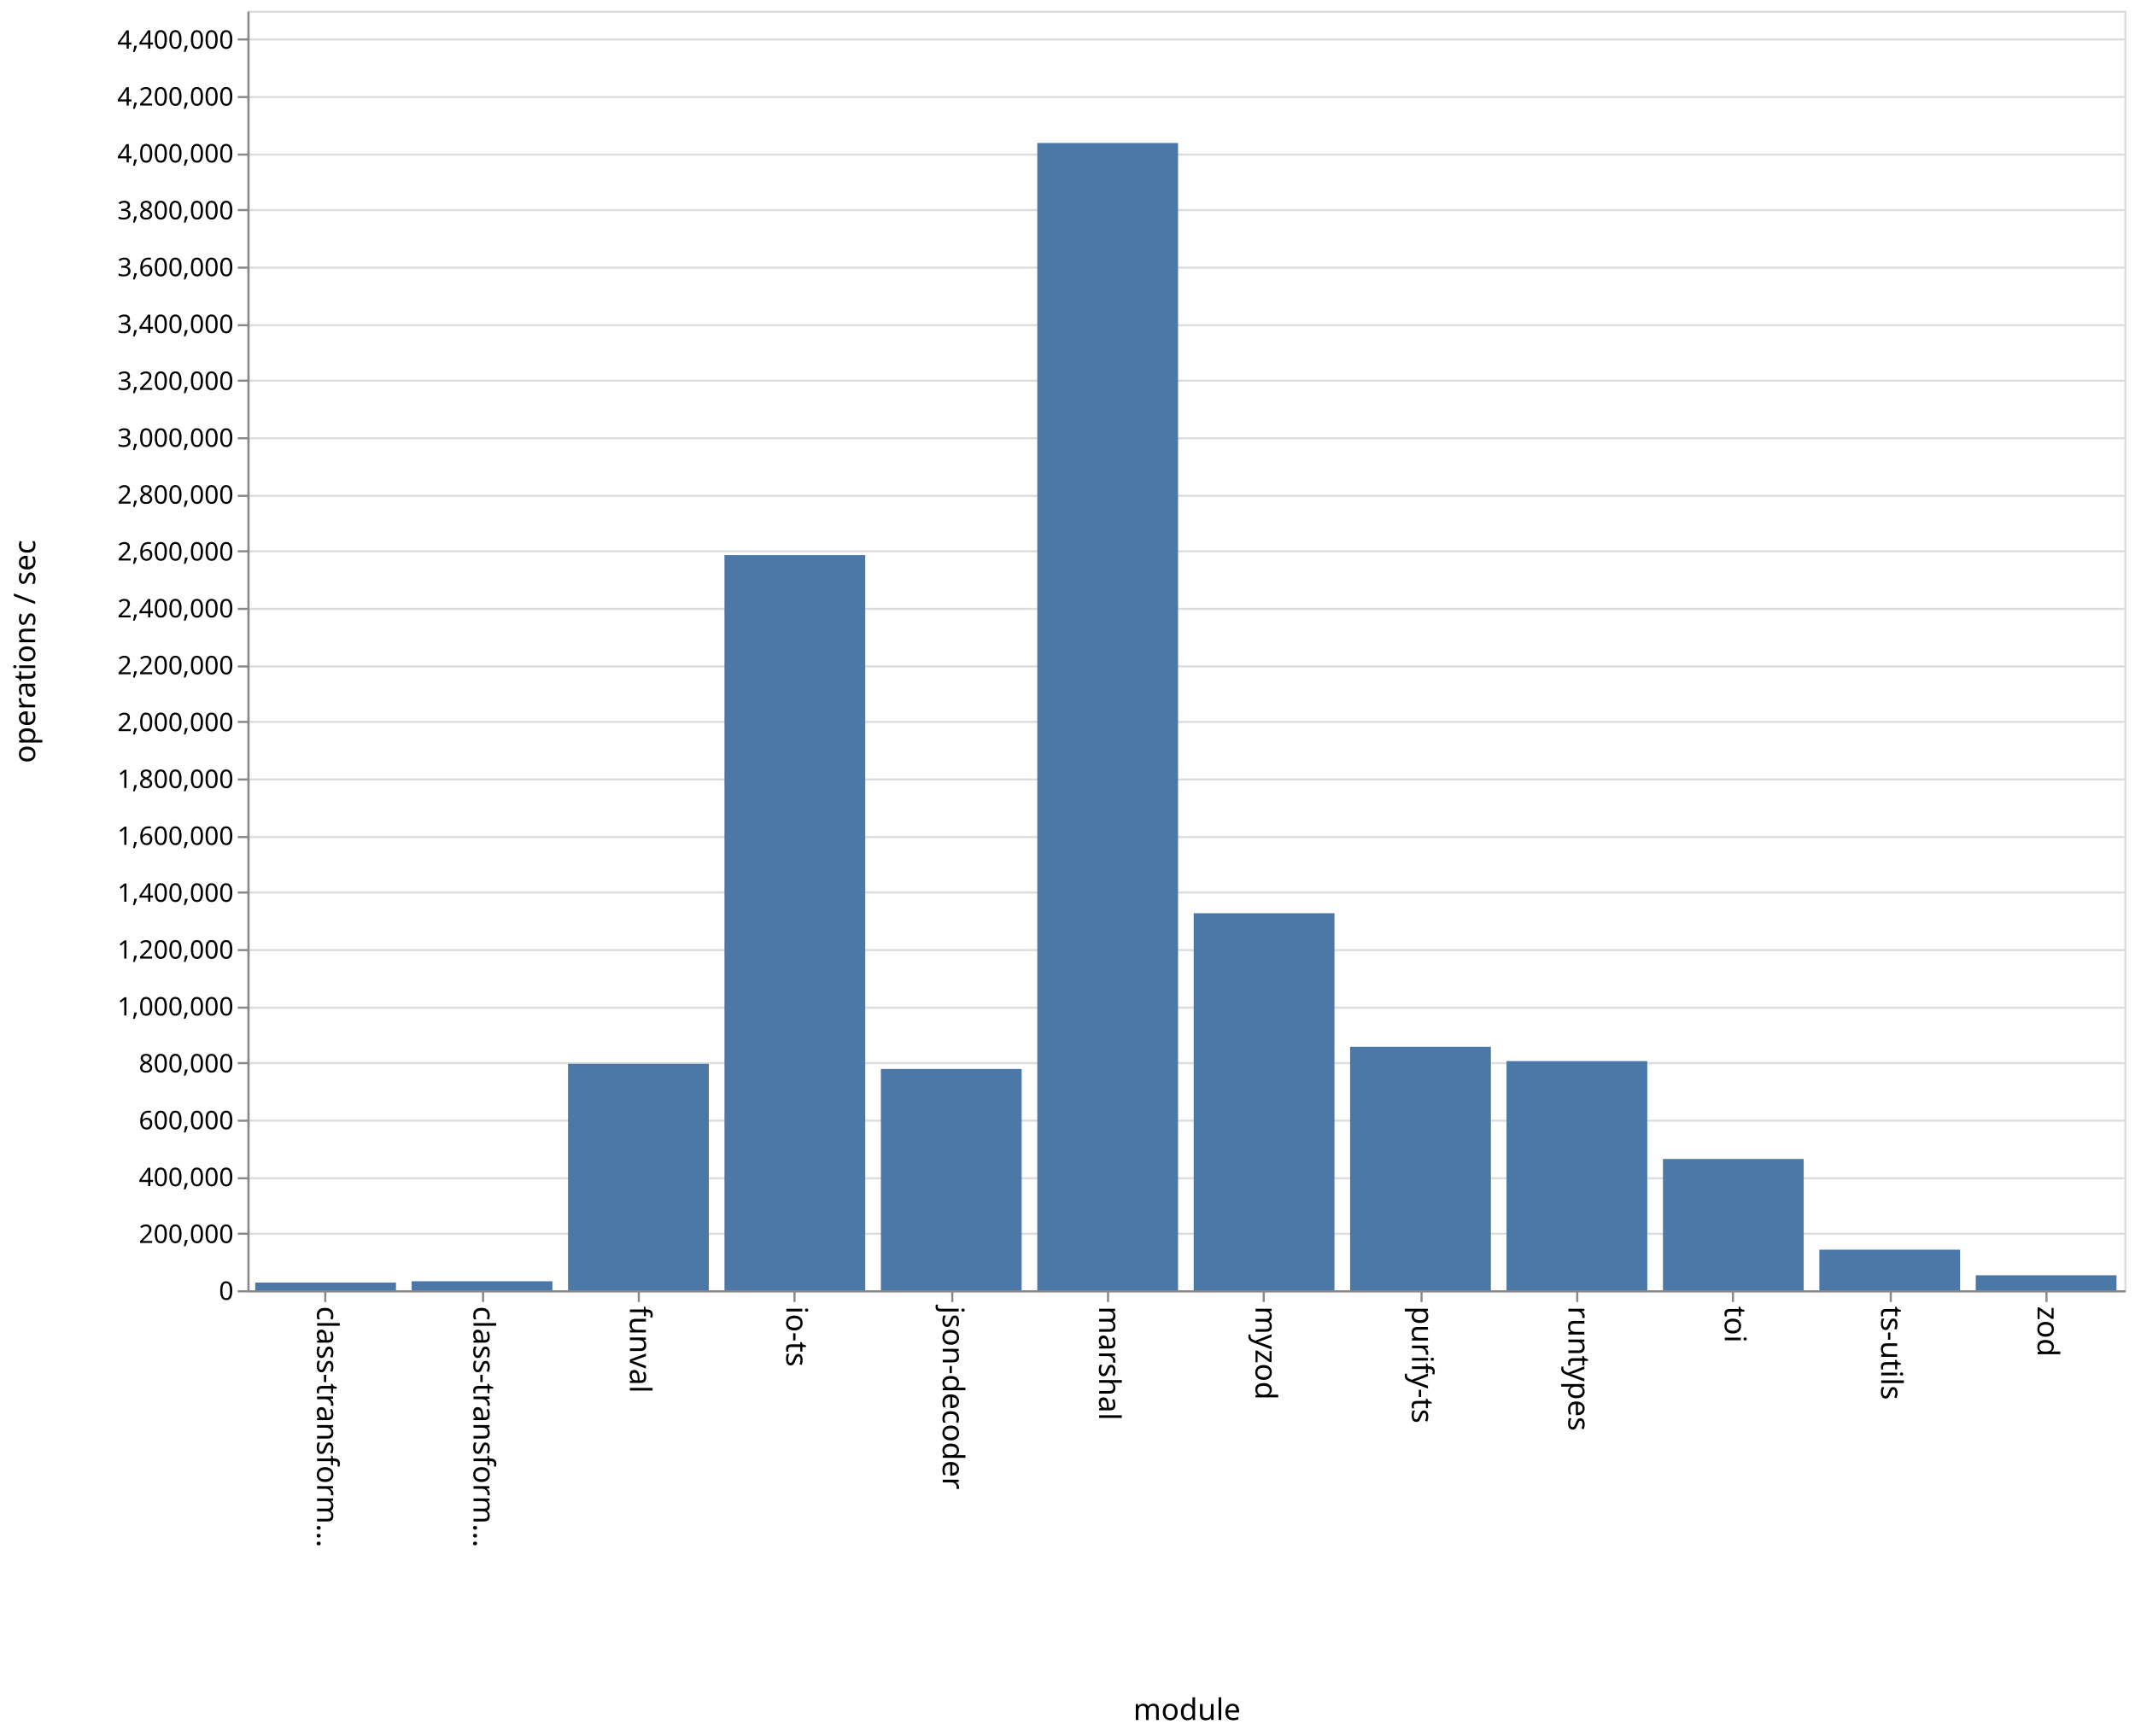
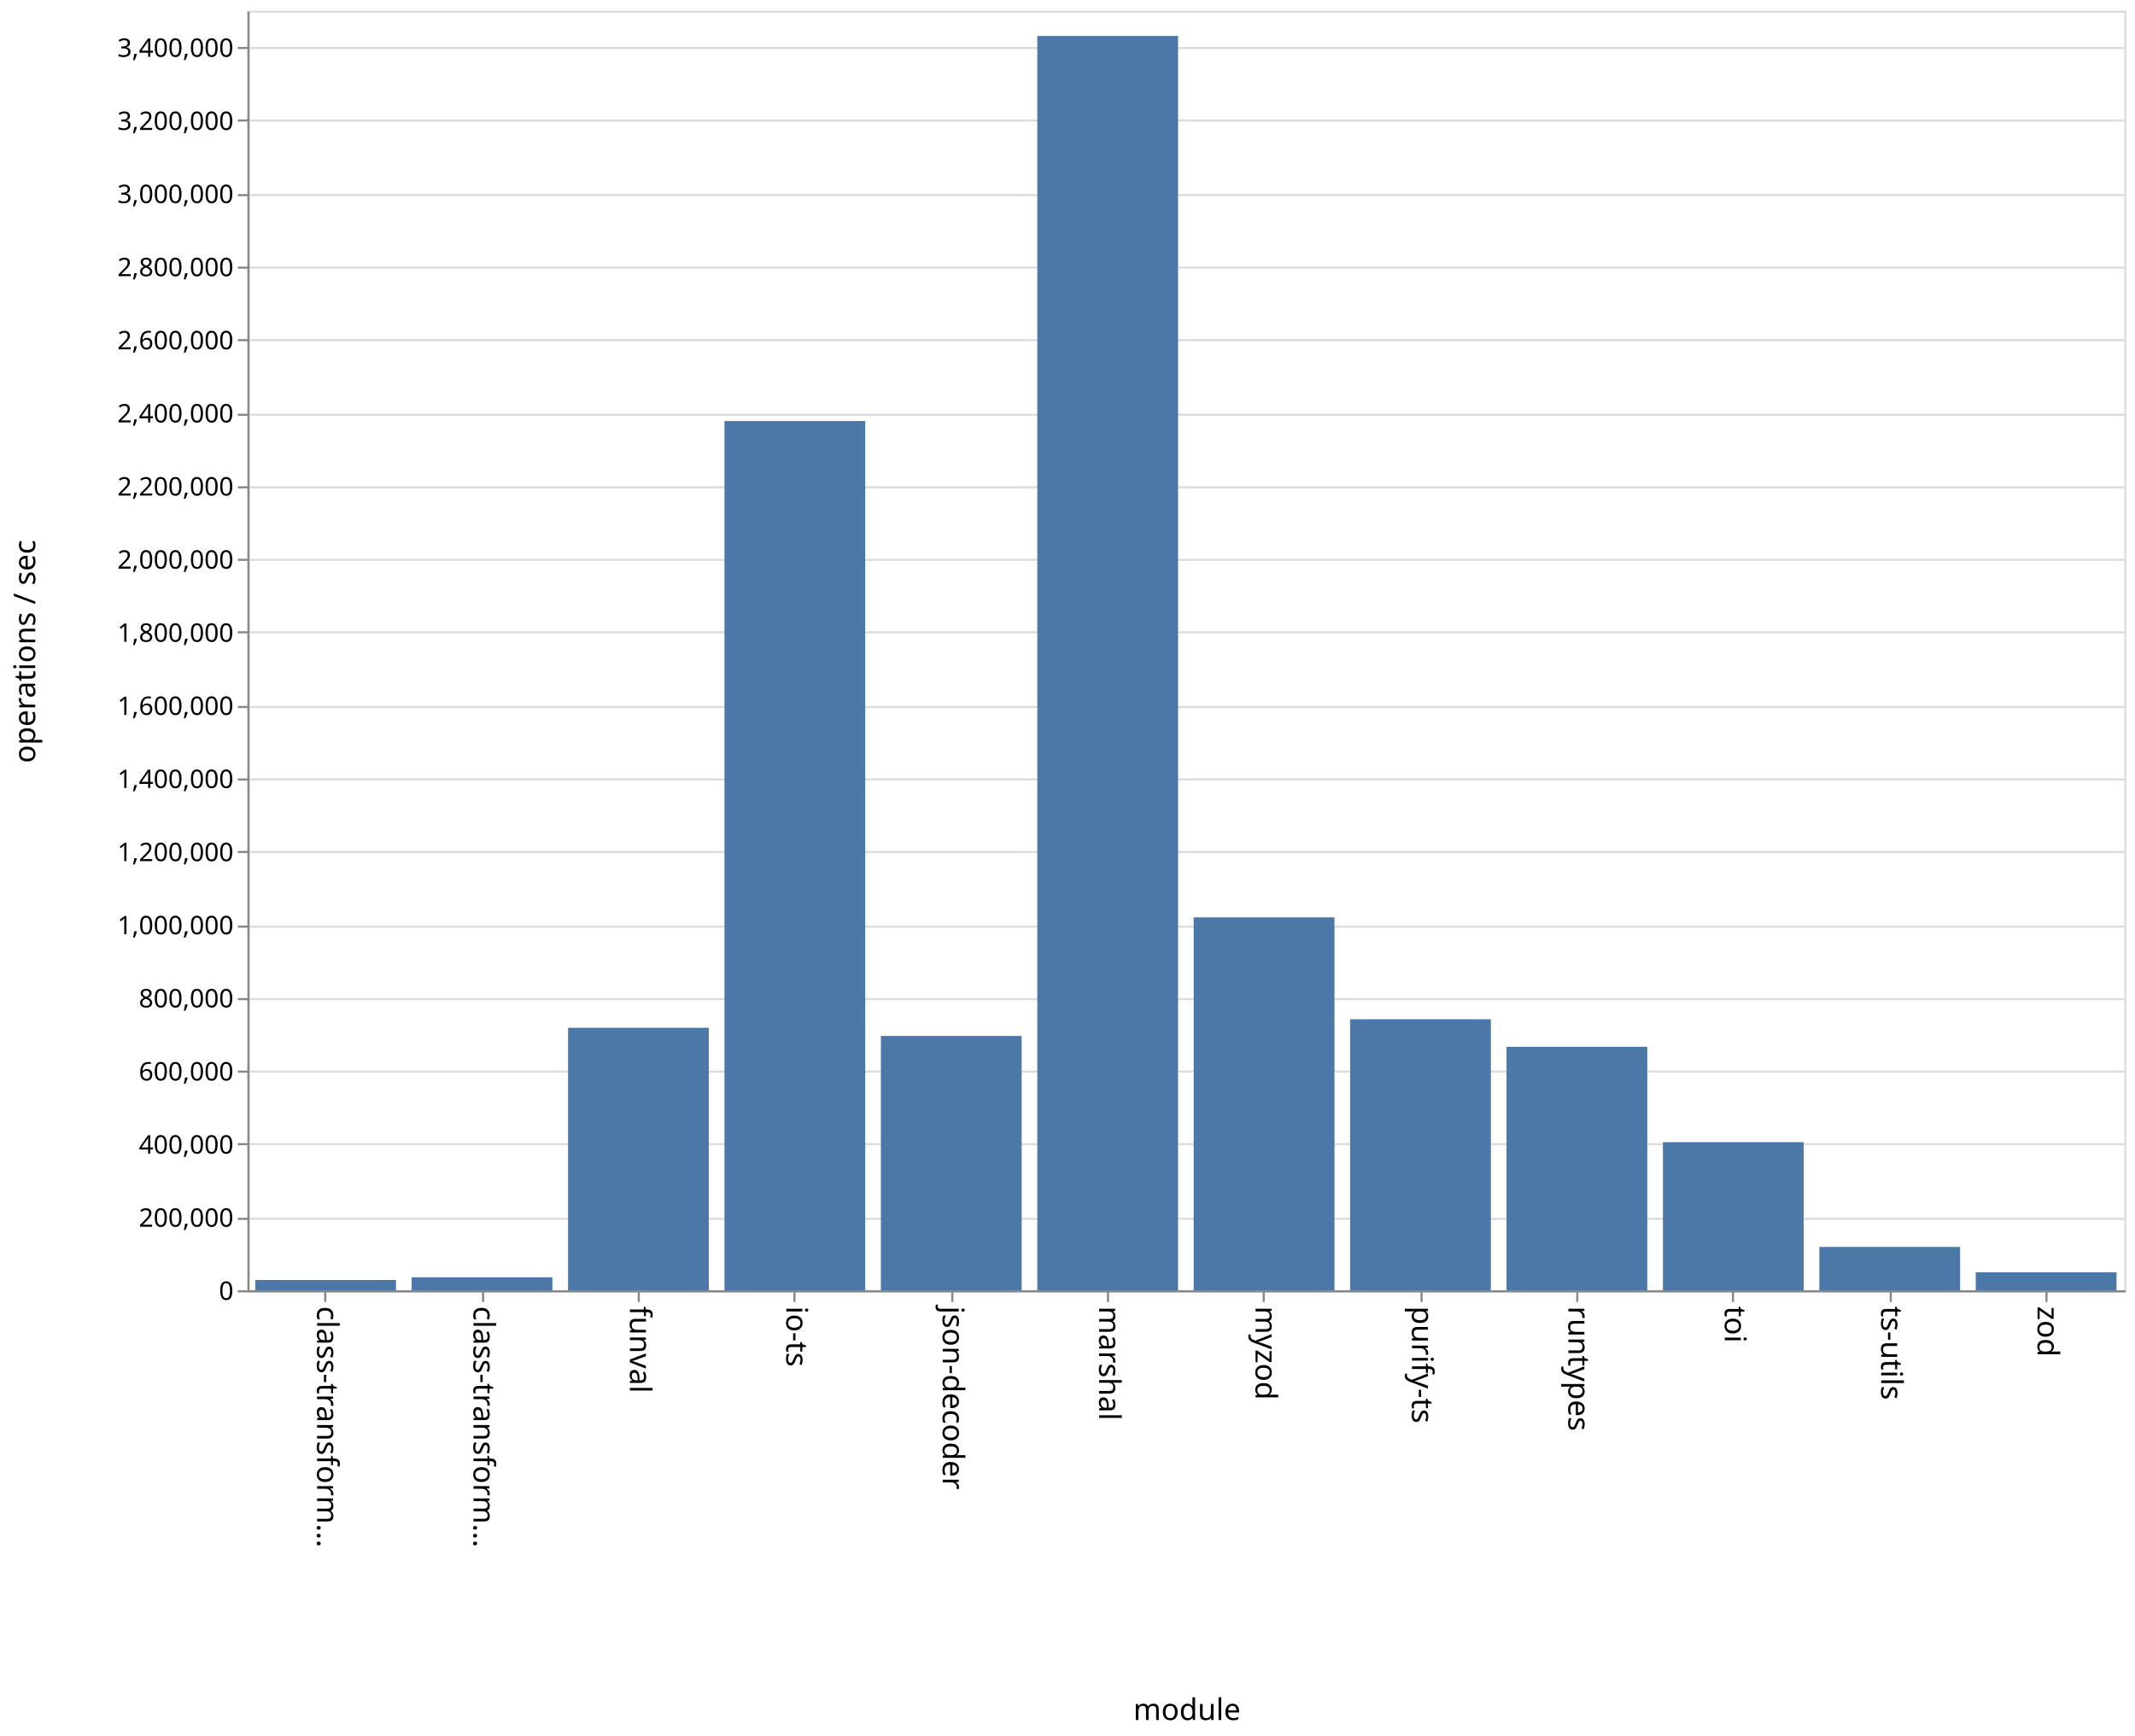
<svg xmlns="http://www.w3.org/2000/svg" class="marks" width="1001" height="814">
  <path fill="#fff" d="M0 0h1001v814H0z" />
  <g class="mark-group role-frame root">
    <path class="background" d="M116.5 5.5h880v600h-880z" fill="none" stroke="#ddd" />
    <g class="mark-group role-axis">
      <path class="background" d="M116.5 5.5z" pointer-events="none" fill="none" />
      <g class="mark-rule role-axis-grid" pointer-events="none" fill="none" stroke="#ddd">
-         <path d="M116.5 605.5h880M116.5 578.5h880M116.5 552.5h880M116.5 525.5h880M116.5 498.5h880M116.5 472.5h880M116.5 445.5h880M116.5 418.5h880M116.5 392.5h880M116.5 365.5h880M116.5 338.5h880M116.5 312.5h880M116.5 285.5h880M116.5 258.5h880M116.5 232.5h880M116.5 205.5h880M116.5 178.5h880M116.5 152.5h880M116.5 125.5h880M116.5 98.5h880M116.5 72.5h880M116.5 45.5h880M116.5 18.5h880" />
+         <path d="M116.5 605.5h880M116.5 571.5h880M116.5 536.5h880M116.5 502.5h880M116.5 468.5h880M116.5 434.5h880M116.5 399.5h880M116.5 365.5h880M116.5 331.5h880M116.5 296.5h880M116.5 262.5h880M116.5 228.5h880M116.5 194.5h880M116.5 159.5h880M116.5 125.5h880M116.5 91.5h880M116.5 56.5h880M116.5 22.5h880" />
      </g>
    </g>
    <g class="mark-group role-axis">
      <path class="background" d="M116.5 605.5z" pointer-events="none" fill="none" />
      <g class="mark-rule role-axis-tick" pointer-events="none" fill="none" stroke="#888">
        <path d="M152.5 605.5v5M226.5 605.5v5M299.5 605.5v5M372.5 605.5v5M446.5 605.5v5M519.5 605.5v5M592.5 605.5v5M666.5 605.5v5M739.5 605.5v5M812.5 605.5v5M886.5 605.5v5M959.5 605.5v5" />
      </g>
      <g class="mark-text role-axis-label" pointer-events="none" font-family="sans-serif" font-size="14">
        <text transform="rotate(90 -231.917 380.583)">
                    class-transform…
                </text>
        <text transform="rotate(90 -195.25 417.25)">
                    class-transform…
                </text>
        <text transform="rotate(90 -158.583 453.917)">
                    funval
                </text>
        <text transform="rotate(90 -121.917 490.583)">
                    io-ts
                </text>
        <text transform="rotate(90 -85.25 527.25)">
                    json-decoder
                </text>
        <text transform="rotate(90 -48.583 563.917)">
                    marshal
                </text>
        <text transform="rotate(90 -11.917 600.583)">
                    myzod
                </text>
        <text transform="rotate(90 24.75 637.25)">
                    purify-ts
                </text>
        <text transform="rotate(90 61.417 673.917)">
                    runtypes
                </text>
        <text transform="rotate(90 98.083 710.583)">
                    toi
                </text>
        <text transform="rotate(90 134.75 747.25)">
                    ts-utils
                </text>
        <text transform="rotate(90 171.417 783.917)">
                    zod
                </text>
      </g>
      <path fill="none" stroke="#888" d="M116.5 605.5h880" pointer-events="none" />
      <text text-anchor="middle" transform="translate(556.5 806.5)" font-family="sans-serif" font-size="14" font-weight="400" pointer-events="none">
                module
            </text>
    </g>
    <g class="mark-group role-axis">
      <path class="background" d="M116.5 5.5z" pointer-events="none" fill="none" />
      <g class="mark-rule role-axis-tick" pointer-events="none" fill="none" stroke="#888">
-         <path d="M116.5 605.5h-5M116.5 578.5h-5M116.5 552.5h-5M116.5 525.5h-5M116.5 498.5h-5M116.5 472.5h-5M116.5 445.5h-5M116.5 418.5h-5M116.5 392.5h-5M116.5 365.5h-5M116.5 338.5h-5M116.5 312.5h-5M116.5 285.5h-5M116.5 258.5h-5M116.5 232.5h-5M116.5 205.5h-5M116.5 178.5h-5M116.5 152.5h-5M116.5 125.5h-5M116.5 98.5h-5M116.5 72.5h-5M116.5 45.5h-5M116.5 18.5h-5" />
+         <path d="M116.5 605.5h-5M116.5 571.5h-5M116.5 536.5h-5M116.5 502.5h-5M116.5 468.5h-5M116.5 434.5h-5M116.5 399.5h-5M116.5 365.5h-5M116.5 331.5h-5M116.5 296.5h-5M116.5 262.5h-5M116.5 228.5h-5M116.5 194.5h-5M116.5 159.5h-5M116.5 125.5h-5M116.5 91.5h-5M116.5 56.5h-5M116.5 22.5h-5" />
      </g>
      <g class="mark-text role-axis-label" pointer-events="none" text-anchor="end" font-family="sans-serif" font-size="12">
        <text transform="translate(109.5 609.5)">
                    0
                </text>
-         <text transform="translate(109.5 582.833)">
+         <text transform="translate(109.5 575.214)">
                    200,000
                </text>
-         <text transform="translate(109.5 556.167)">
+         <text transform="translate(109.5 540.929)">
                    400,000
                </text>
-         <text transform="translate(109.5 529.5)">
+         <text transform="translate(109.5 506.643)">
                    600,000
                </text>
-         <text transform="translate(109.5 502.833)">
+         <text transform="translate(109.5 472.357)">
                    800,000
                </text>
-         <text transform="translate(109.5 476.167)">
+         <text transform="translate(109.5 438.071)">
                    1,000,000
                </text>
-         <text transform="translate(109.5 449.5)">
+         <text transform="translate(109.5 403.786)">
                    1,200,000
                </text>
-         <text transform="translate(109.5 422.833)">
+         <text transform="translate(109.5 369.5)">
                    1,400,000
                </text>
-         <text transform="translate(109.5 396.167)">
+         <text transform="translate(109.5 335.214)">
                    1,600,000
                </text>
-         <text transform="translate(109.5 369.5)">
+         <text transform="translate(109.5 300.929)">
                    1,800,000
                </text>
-         <text transform="translate(109.5 342.833)">
+         <text transform="translate(109.5 266.643)">
                    2,000,000
                </text>
-         <text transform="translate(109.5 316.167)">
+         <text transform="translate(109.5 232.357)">
                    2,200,000
                </text>
-         <text transform="translate(109.5 289.5)">
+         <text transform="translate(109.5 198.071)">
                    2,400,000
                </text>
-         <text transform="translate(109.5 262.833)">
+         <text transform="translate(109.5 163.786)">
                    2,600,000
                </text>
-         <text transform="translate(109.5 236.167)">
+         <text transform="translate(109.5 129.5)">
                    2,800,000
                </text>
-         <text transform="translate(109.5 209.5)">
+         <text transform="translate(109.5 95.214)">
                    3,000,000
                </text>
-         <text transform="translate(109.5 182.833)">
+         <text transform="translate(109.5 60.929)">
                    3,200,000
                </text>
-         <text transform="translate(109.5 156.167)">
+         <text transform="translate(109.5 26.643)">
                    3,400,000
-                 </text>
-         <text transform="translate(109.5 129.5)">
-                     3,600,000
-                 </text>
-         <text transform="translate(109.5 102.833)">
-                     3,800,000
-                 </text>
-         <text transform="translate(109.5 76.167)">
-                     4,000,000
-                 </text>
-         <text transform="translate(109.5 49.5)">
-                     4,200,000
-                 </text>
-         <text transform="translate(109.5 22.833)">
-                     4,400,000
                </text>
      </g>
      <path fill="none" stroke="#888" d="M116.5 605.5V5.5" pointer-events="none" />
      <text text-anchor="middle" transform="rotate(-90 161 144.5)" font-family="sans-serif" font-size="14" font-weight="400" pointer-events="none">
                operations / sec
            </text>
    </g>
    <g class="mark-rect role-mark marks" fill="#4c78a8">
-       <path d="M119.667 601.401h66V605h-66zM193 600.777h66V605h-66zM266.333 498.809h66V605h-66zM339.667 260.292h66V605h-66zM413 501.232h66V605h-66zM486.333 67.048h66V605h-66zM559.667 428.208h66V605h-66zM633 490.814h66V605h-66zM706.333 497.553h66V605h-66zM779.667 543.436h66V605h-66zM853 585.972h66V605h-66zM926.333 597.97h66V605h-66z" />
+       <path d="M119.667 600.208h66V605h-66zM193 598.935h66V605h-66zM266.333 481.928h66V605h-66zM339.667 197.424h66V605h-66zM413 485.753h66V605h-66zM486.333 16.863h66V605h-66zM559.667 430.145h66V605h-66zM633 477.927h66V605h-66zM706.333 490.843h66V605h-66zM779.667 535.57h66V605h-66zM853 584.683h66V605h-66zM926.333 596.603h66V605h-66z" />
    </g>
  </g>
</svg>
